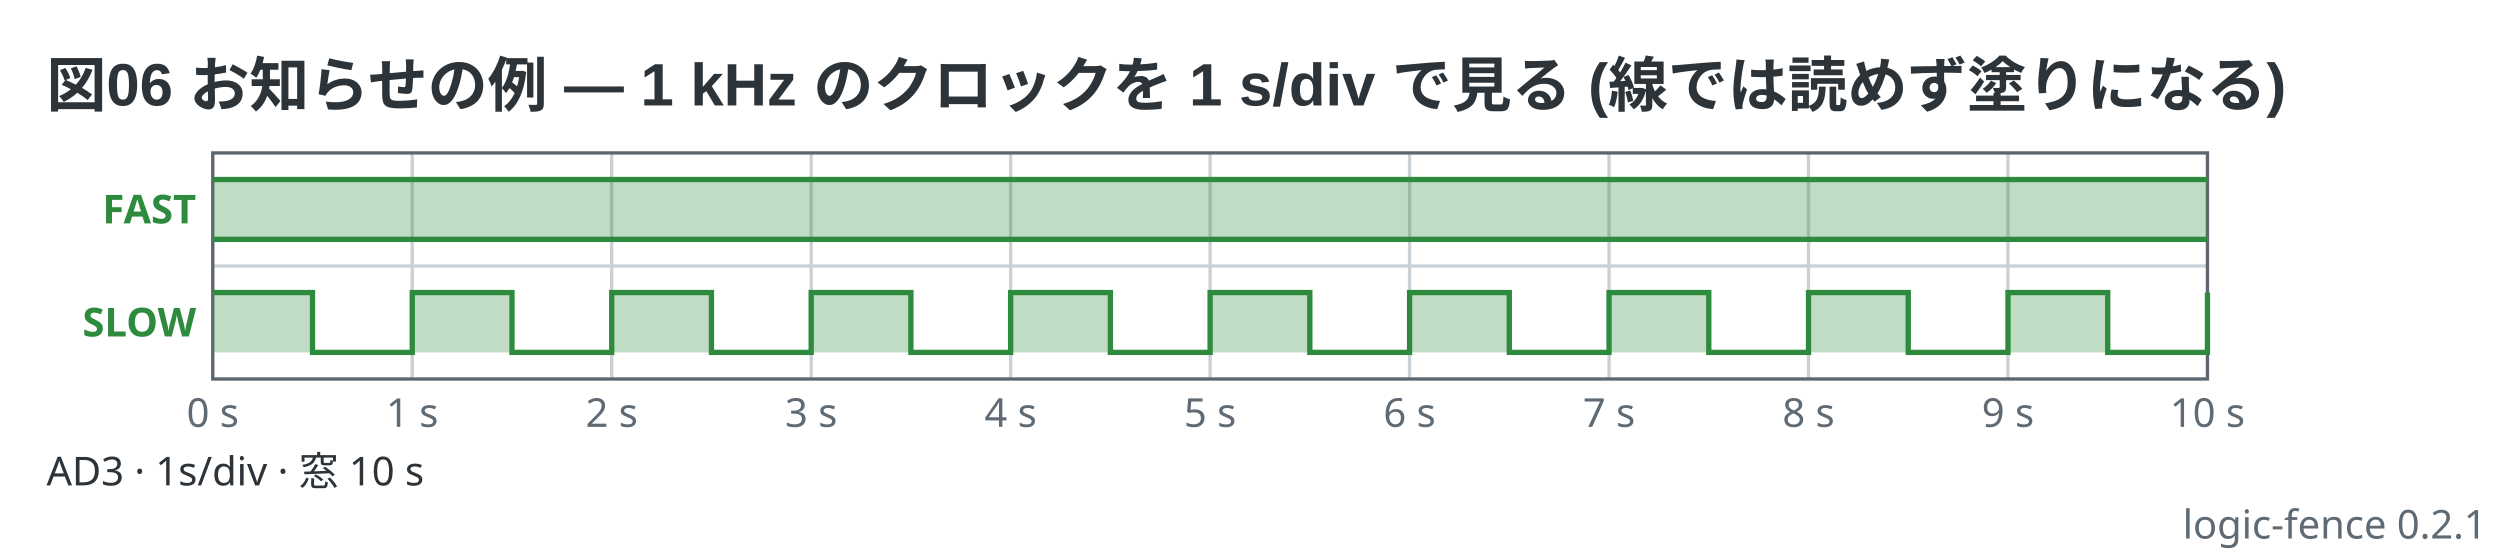
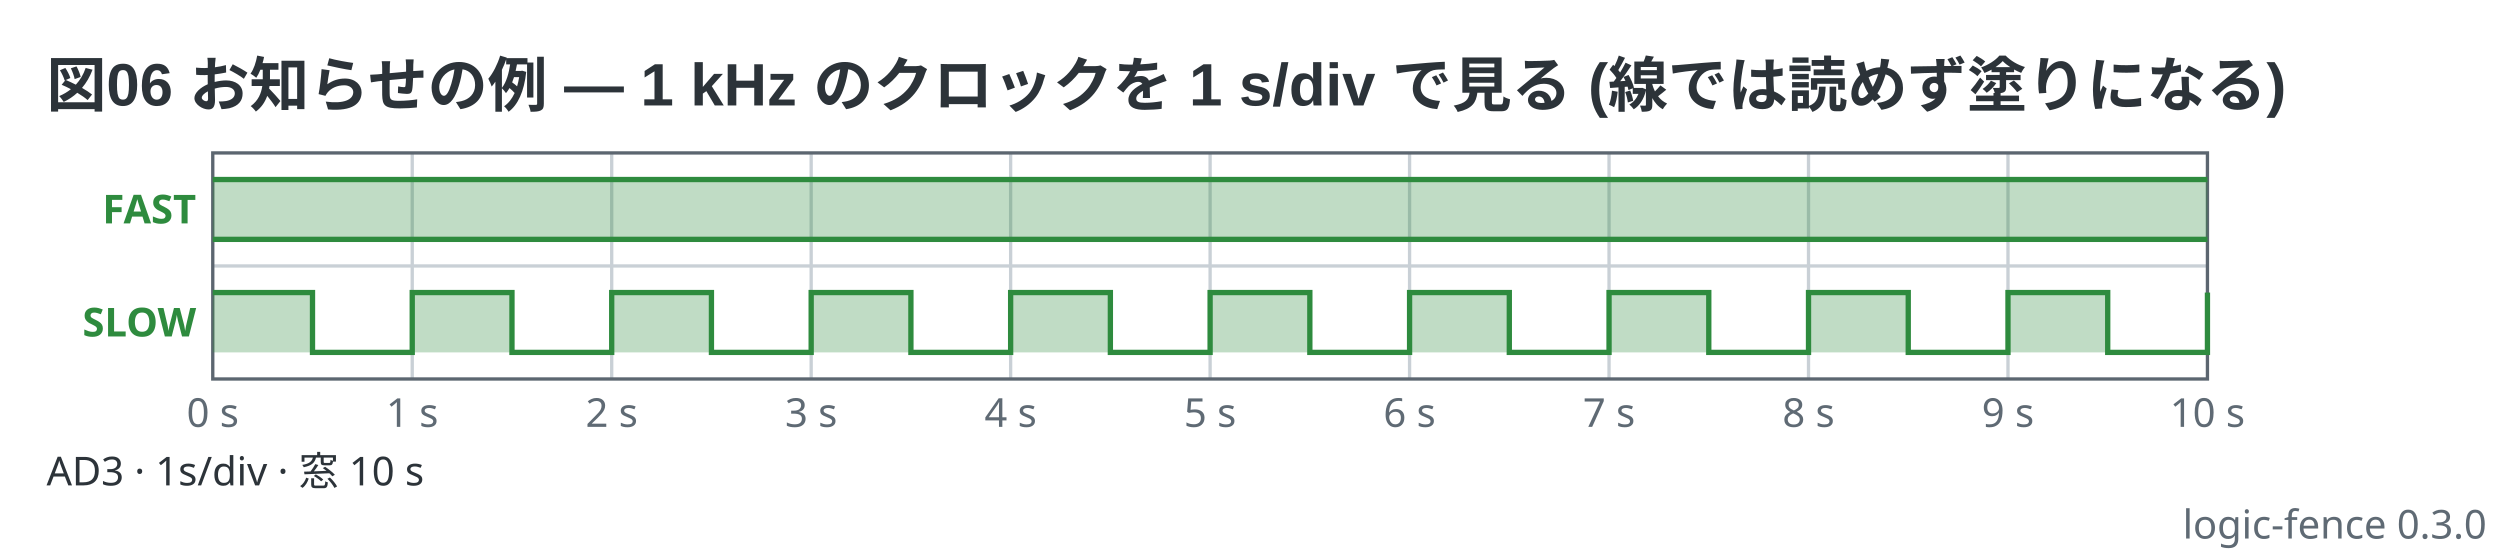
- <svg xmlns="http://www.w3.org/2000/svg" viewBox="0 0 752 166" width="752" height="166" data-logic-fence="0.2.1" role="img">
+ <svg xmlns="http://www.w3.org/2000/svg" viewBox="0 0 752 166" width="752" height="166" data-logic-fence="0.3.0" role="img">
  <text x="14" y="32" text-anchor="start" font-family="'Segoe UI', 'Helvetica Neue', Arial, 'Noto Sans', 'Hiragino Sans', 'Yu Gothic UI', 'Noto Sans CJK JP', sans-serif" fill="#2c3339" font-size="18" font-weight="600">図06 お知らせの例 — 1 kHz のクロックを 1 s/div で見る (線では読めず塗りになる)</text>
  <line x1="124" y1="46" x2="124" y2="114" stroke="#c9d0d6" stroke-width="1" />
  <line x1="184" y1="46" x2="184" y2="114" stroke="#c9d0d6" stroke-width="1" />
  <line x1="244" y1="46" x2="244" y2="114" stroke="#c9d0d6" stroke-width="1" />
  <line x1="304" y1="46" x2="304" y2="114" stroke="#c9d0d6" stroke-width="1" />
  <line x1="364" y1="46" x2="364" y2="114" stroke="#c9d0d6" stroke-width="1" />
  <line x1="424" y1="46" x2="424" y2="114" stroke="#c9d0d6" stroke-width="1" />
  <line x1="484" y1="46" x2="484" y2="114" stroke="#c9d0d6" stroke-width="1" />
  <line x1="544" y1="46" x2="544" y2="114" stroke="#c9d0d6" stroke-width="1" />
  <line x1="604" y1="46" x2="604" y2="114" stroke="#c9d0d6" stroke-width="1" />
  <line x1="64" y1="80" x2="664" y2="80" stroke="#c9d0d6" stroke-width="1" />
  <rect x="64" y="46" width="600" height="68" fill="none" stroke="#5c6670" stroke-width="1" />
  <text x="64" y="128.4" text-anchor="middle" font-family="ui-sans-serif, system-ui, sans-serif" fill="#5f6a74" font-size="12">0 s</text>
  <text x="124" y="128.4" text-anchor="middle" font-family="ui-sans-serif, system-ui, sans-serif" fill="#5f6a74" font-size="12">1 s</text>
  <text x="184" y="128.4" text-anchor="middle" font-family="ui-sans-serif, system-ui, sans-serif" fill="#5f6a74" font-size="12">2 s</text>
  <text x="244" y="128.4" text-anchor="middle" font-family="ui-sans-serif, system-ui, sans-serif" fill="#5f6a74" font-size="12">3 s</text>
  <text x="304" y="128.4" text-anchor="middle" font-family="ui-sans-serif, system-ui, sans-serif" fill="#5f6a74" font-size="12">4 s</text>
  <text x="364" y="128.4" text-anchor="middle" font-family="ui-sans-serif, system-ui, sans-serif" fill="#5f6a74" font-size="12">5 s</text>
  <text x="424" y="128.4" text-anchor="middle" font-family="ui-sans-serif, system-ui, sans-serif" fill="#5f6a74" font-size="12">6 s</text>
  <text x="484" y="128.4" text-anchor="middle" font-family="ui-sans-serif, system-ui, sans-serif" fill="#5f6a74" font-size="12">7 s</text>
  <text x="544" y="128.4" text-anchor="middle" font-family="ui-sans-serif, system-ui, sans-serif" fill="#5f6a74" font-size="12">8 s</text>
  <text x="604" y="128.4" text-anchor="middle" font-family="ui-sans-serif, system-ui, sans-serif" fill="#5f6a74" font-size="12">9 s</text>
  <text x="664" y="128.4" text-anchor="middle" font-family="ui-sans-serif, system-ui, sans-serif" fill="#5f6a74" font-size="12">10 s</text>
  <text x="59" y="67.2" text-anchor="end" font-family="ui-sans-serif, system-ui, sans-serif" fill="#2e8b3e" font-size="12" font-weight="600">FAST</text>
  <rect x="64" y="54" width="600" height="18" fill="#2e8b3e" fill-opacity="0.3" />
  <path d="M64 54H664M64 72H664" fill="none" stroke="#2e8b3e" stroke-width="1.6" />
  <text x="59" y="101.2" text-anchor="end" font-family="ui-sans-serif, system-ui, sans-serif" fill="#2e8b3e" font-size="12" font-weight="600">SLOW</text>
  <path d="M64 88H94V106H124V88H154V106H184V88H214V106H244V88H274V106H304V88H334V106H364V88H394V106H424V88H454V106H484V88H514V106H544V88H574V106H604V88H634V106H664V88H664V106H64Z" fill="#2e8b3e" fill-opacity="0.3" stroke="none" />
  <path d="M64 88H94V106H124V88H154V106H184V88H214V106H244V88H274V106H304V88H334V106H364V88H394V106H424V88H454V106H484V88H514V106H544V88H574V106H604V88H634V106H664V88H664" fill="none" stroke="#2e8b3e" stroke-width="1.6" stroke-linejoin="miter" />
  <text x="14" y="146" text-anchor="start" font-family="ui-sans-serif, system-ui, sans-serif" fill="#2c3339" font-size="12">AD3  ·  1s/div  ·  窓 10 s</text>
-   <text x="748" y="162" text-anchor="end" font-family="ui-sans-serif, system-ui, sans-serif" fill="#5f6a74" font-size="12">logic-fence 0.2.1</text>
+   <text x="748" y="162" text-anchor="end" font-family="ui-sans-serif, system-ui, sans-serif" fill="#5f6a74" font-size="12">logic-fence 0.3.0</text>
</svg>
